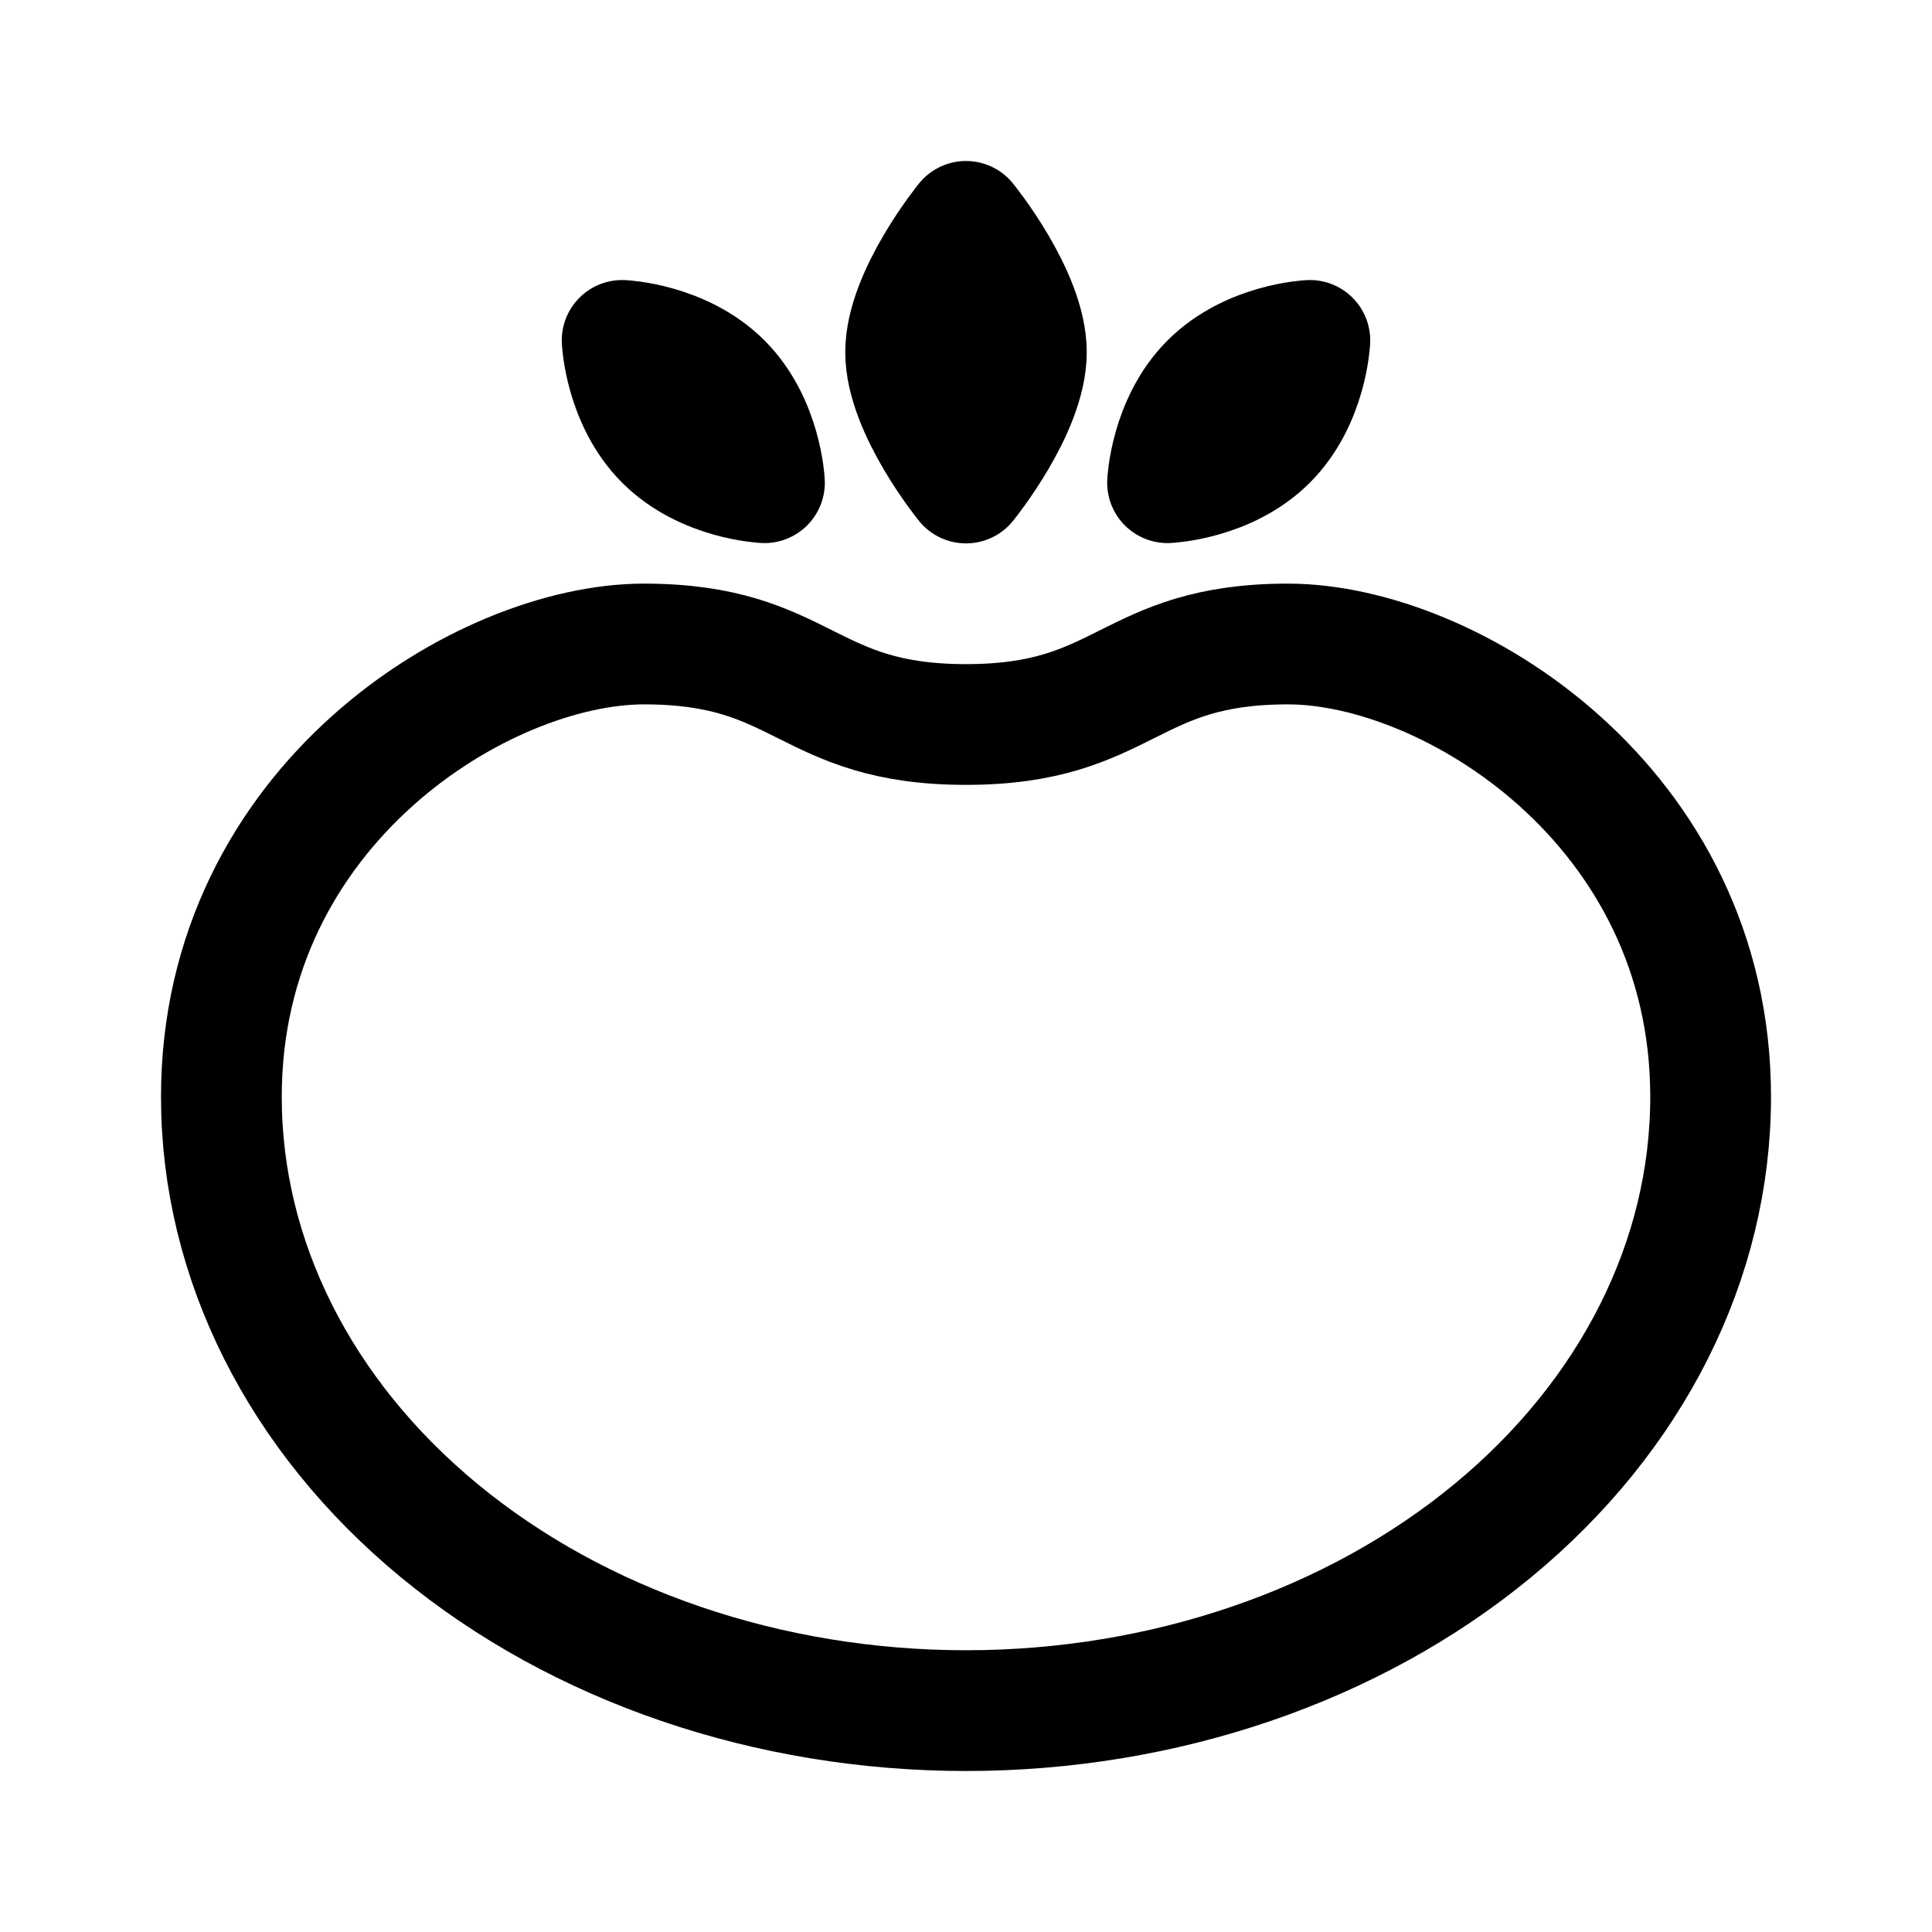
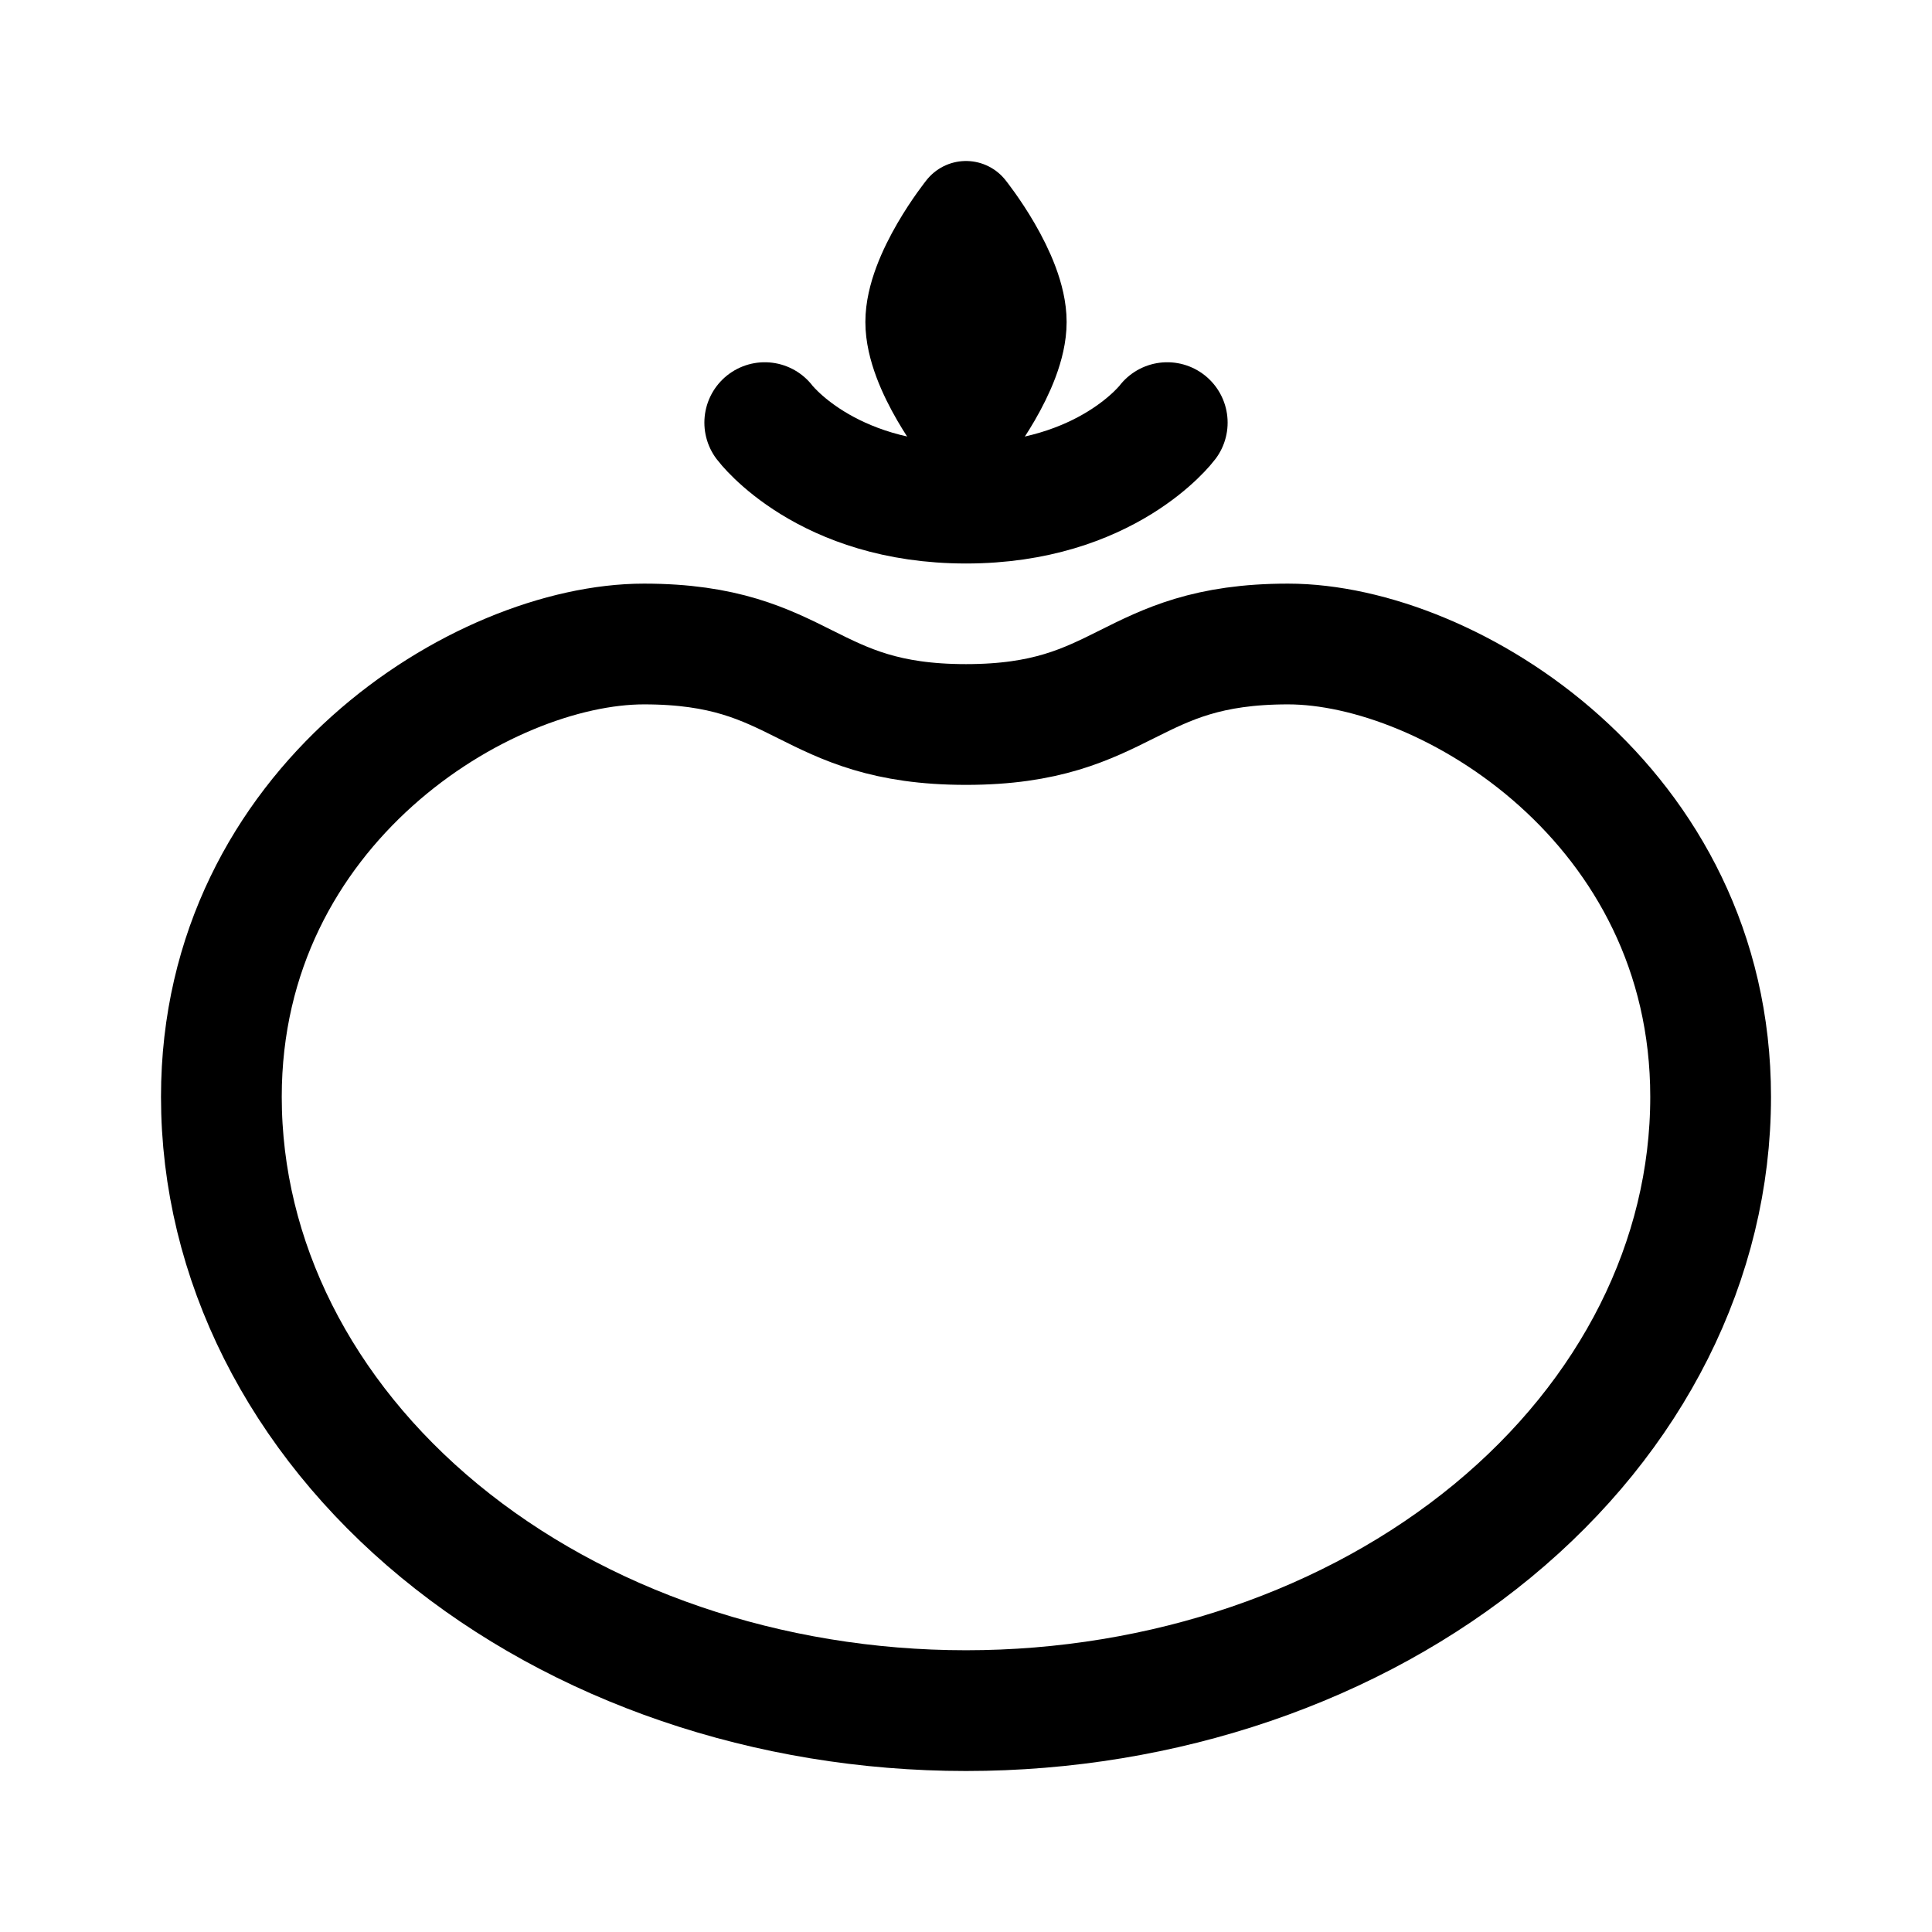
- <svg xmlns="http://www.w3.org/2000/svg" width="192" height="192" fill="none">
-   <path stroke="#000" stroke-linejoin="round" stroke-width="12" d="M148.326 152.134C162.204 140.694 170 125.178 170 109c0-29-26-45-42-45s-16 8-32 8-16-8-32-8-42 16-42 45c0 16.178 7.796 31.694 21.674 43.134C57.552 163.573 76.374 170 96 170s38.448-6.427 52.326-17.866zM90 35c0-5.632 6-13 6-13s6 7.368 6 13-6 13-6 13-6-7.368-6-13zm-23.929 8.728c-3.982-3.983-4.243-9.9-4.243-9.9s5.917.26 9.9 4.243 4.243 9.9 4.243 9.9-5.917-.26-9.9-4.243zm59.858 0c3.983-3.983 4.243-9.9 4.243-9.9s-5.917.26-9.9 4.243c-3.982 3.983-4.243 9.9-4.243 9.9s5.917-.26 9.9-4.243z" />
+ <svg xmlns="http://www.w3.org/2000/svg" width="192" height="192" viewBox="0 0 192 192" fill="none">
+   <path d="M76 42s6 8 20 8 20-8 20-8m32.326 110.134C162.204 140.694 170 125.178 170 109c0-29-26-45-42-45s-16 8-32 8-16-8-32-8-42 16-42 45c0 16.178 7.796 31.694 21.674 43.134C57.552 163.573 76.374 170 96 170c19.626 0 38.448-6.427 52.326-17.866Z" stroke="#000" stroke-width="12" stroke-linecap="round" stroke-linejoin="round" />
+   <path d="M91 32c0-4.766 5-11 5-11s5 6.234 5 11-5 11-5 11-5-6.234-5-11Z" stroke="#000" stroke-width="10" stroke-linejoin="round" />
</svg>
